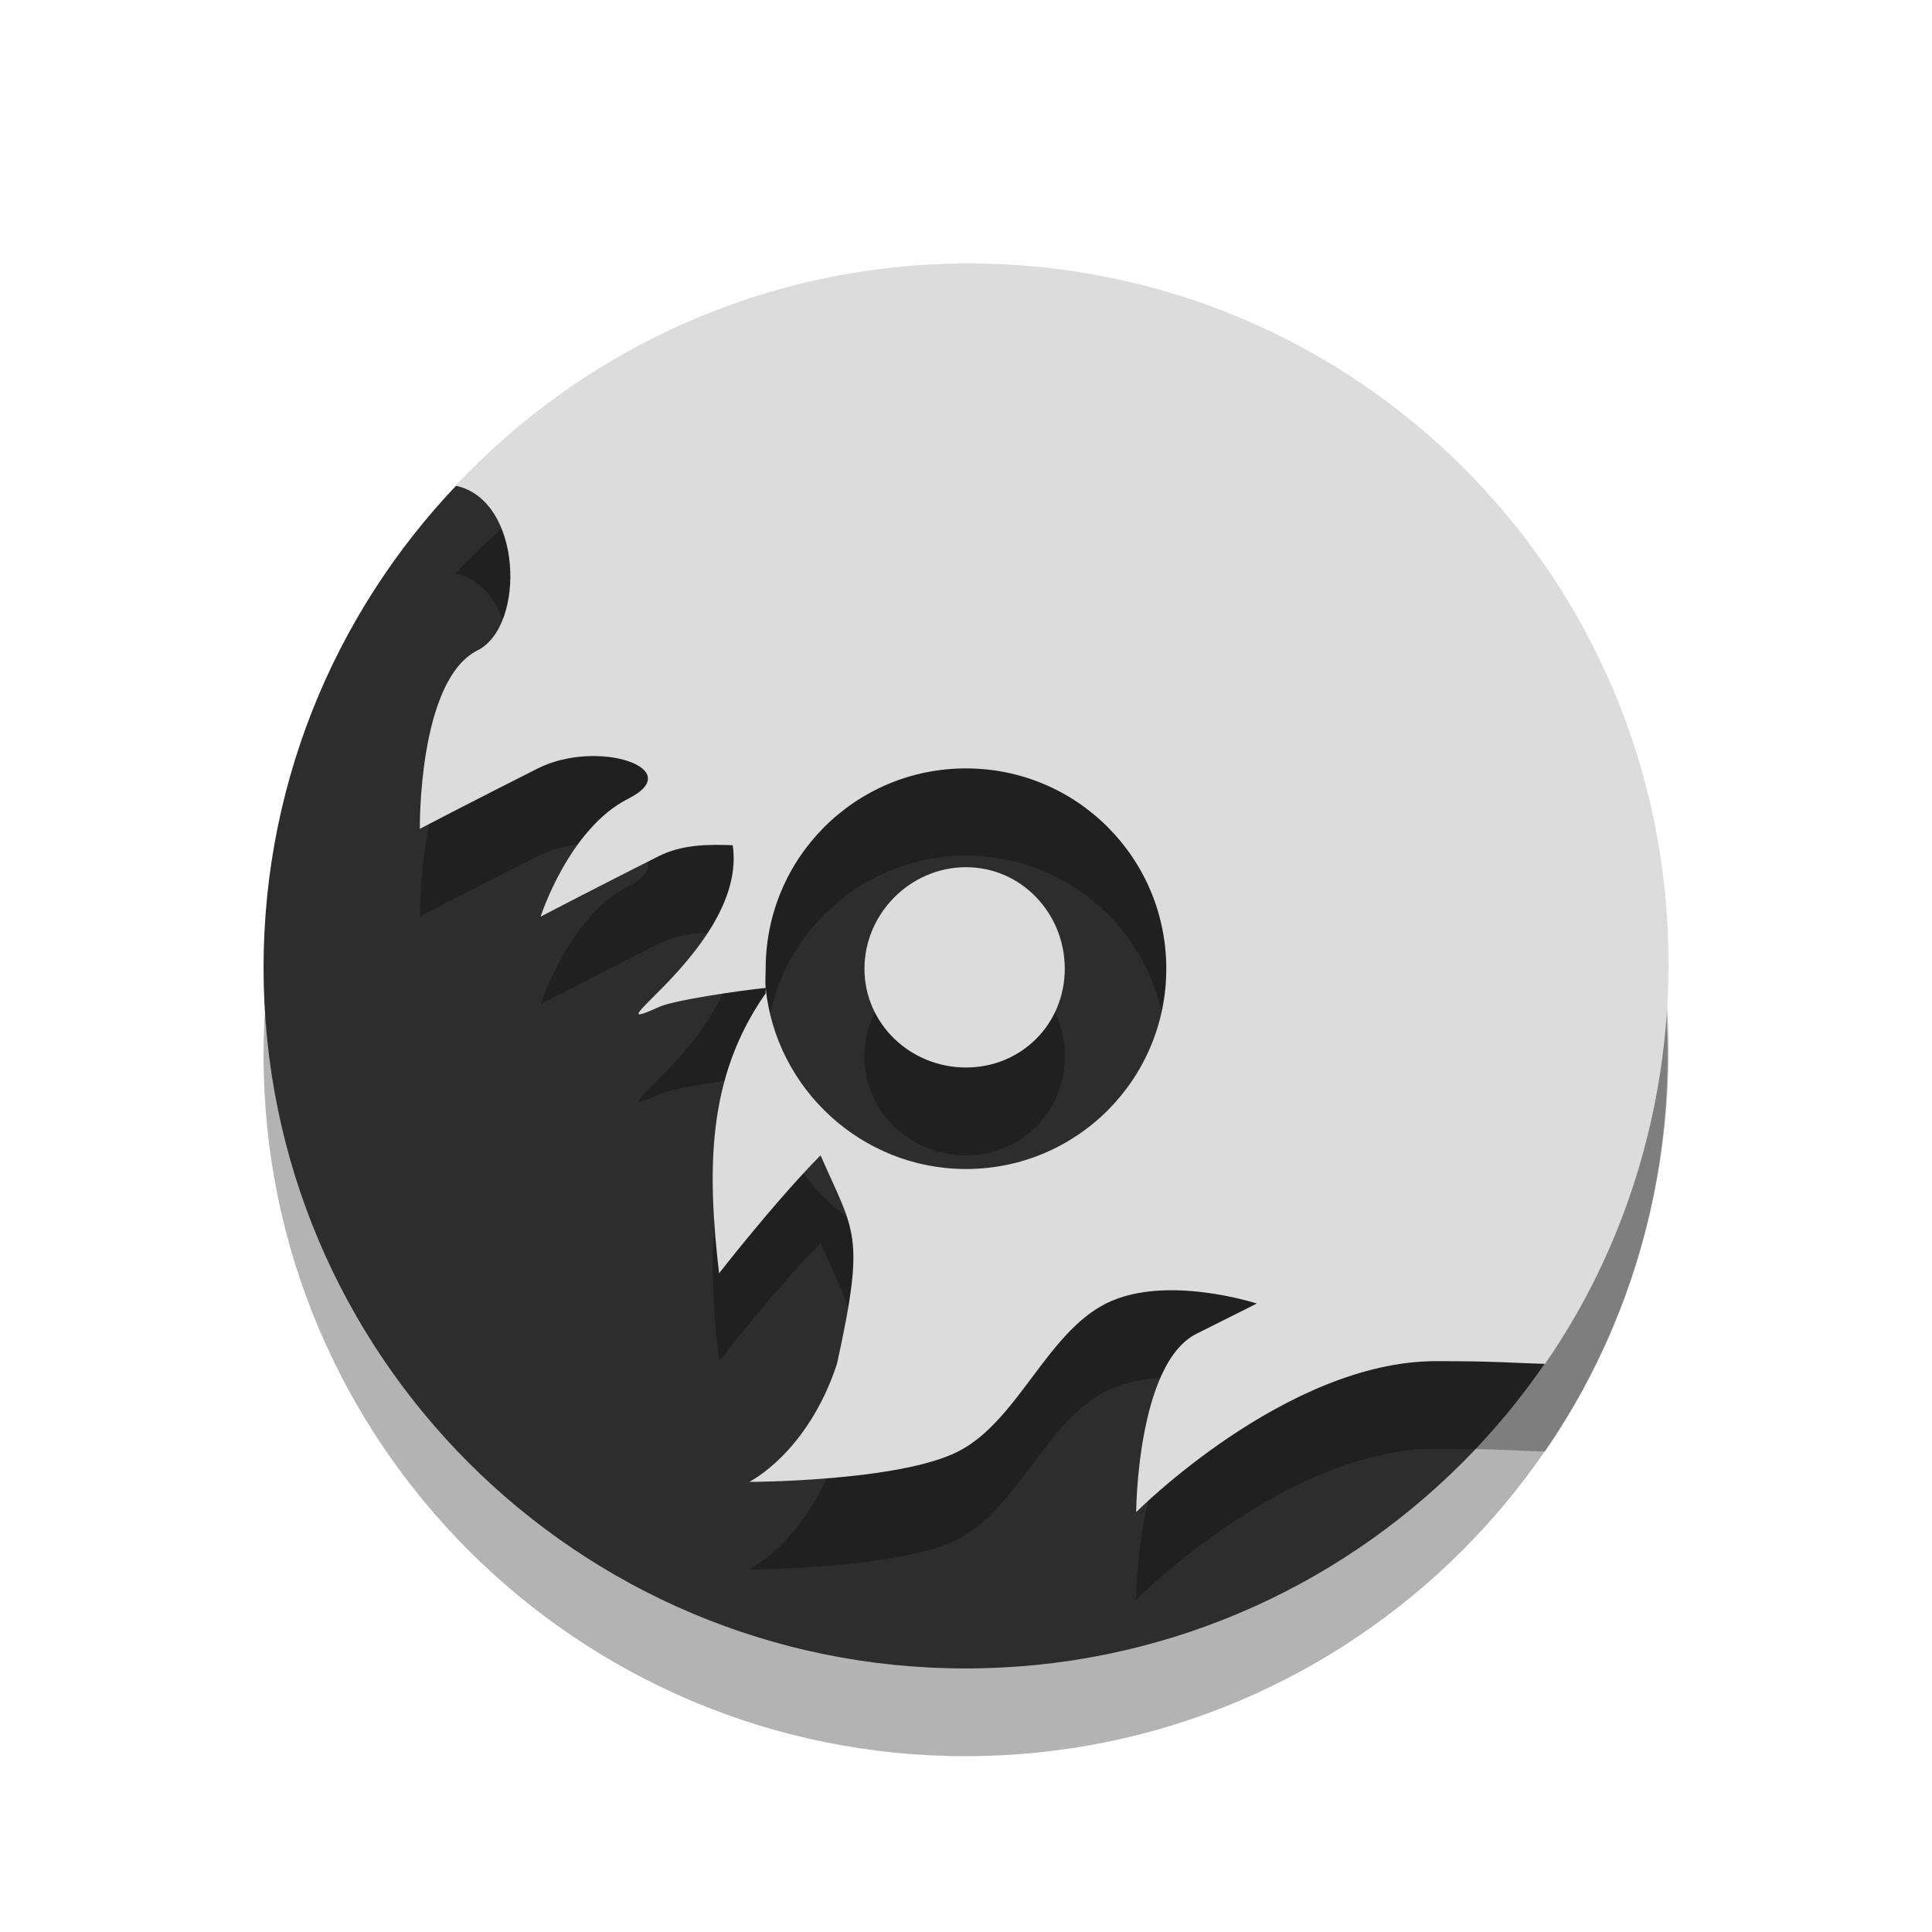
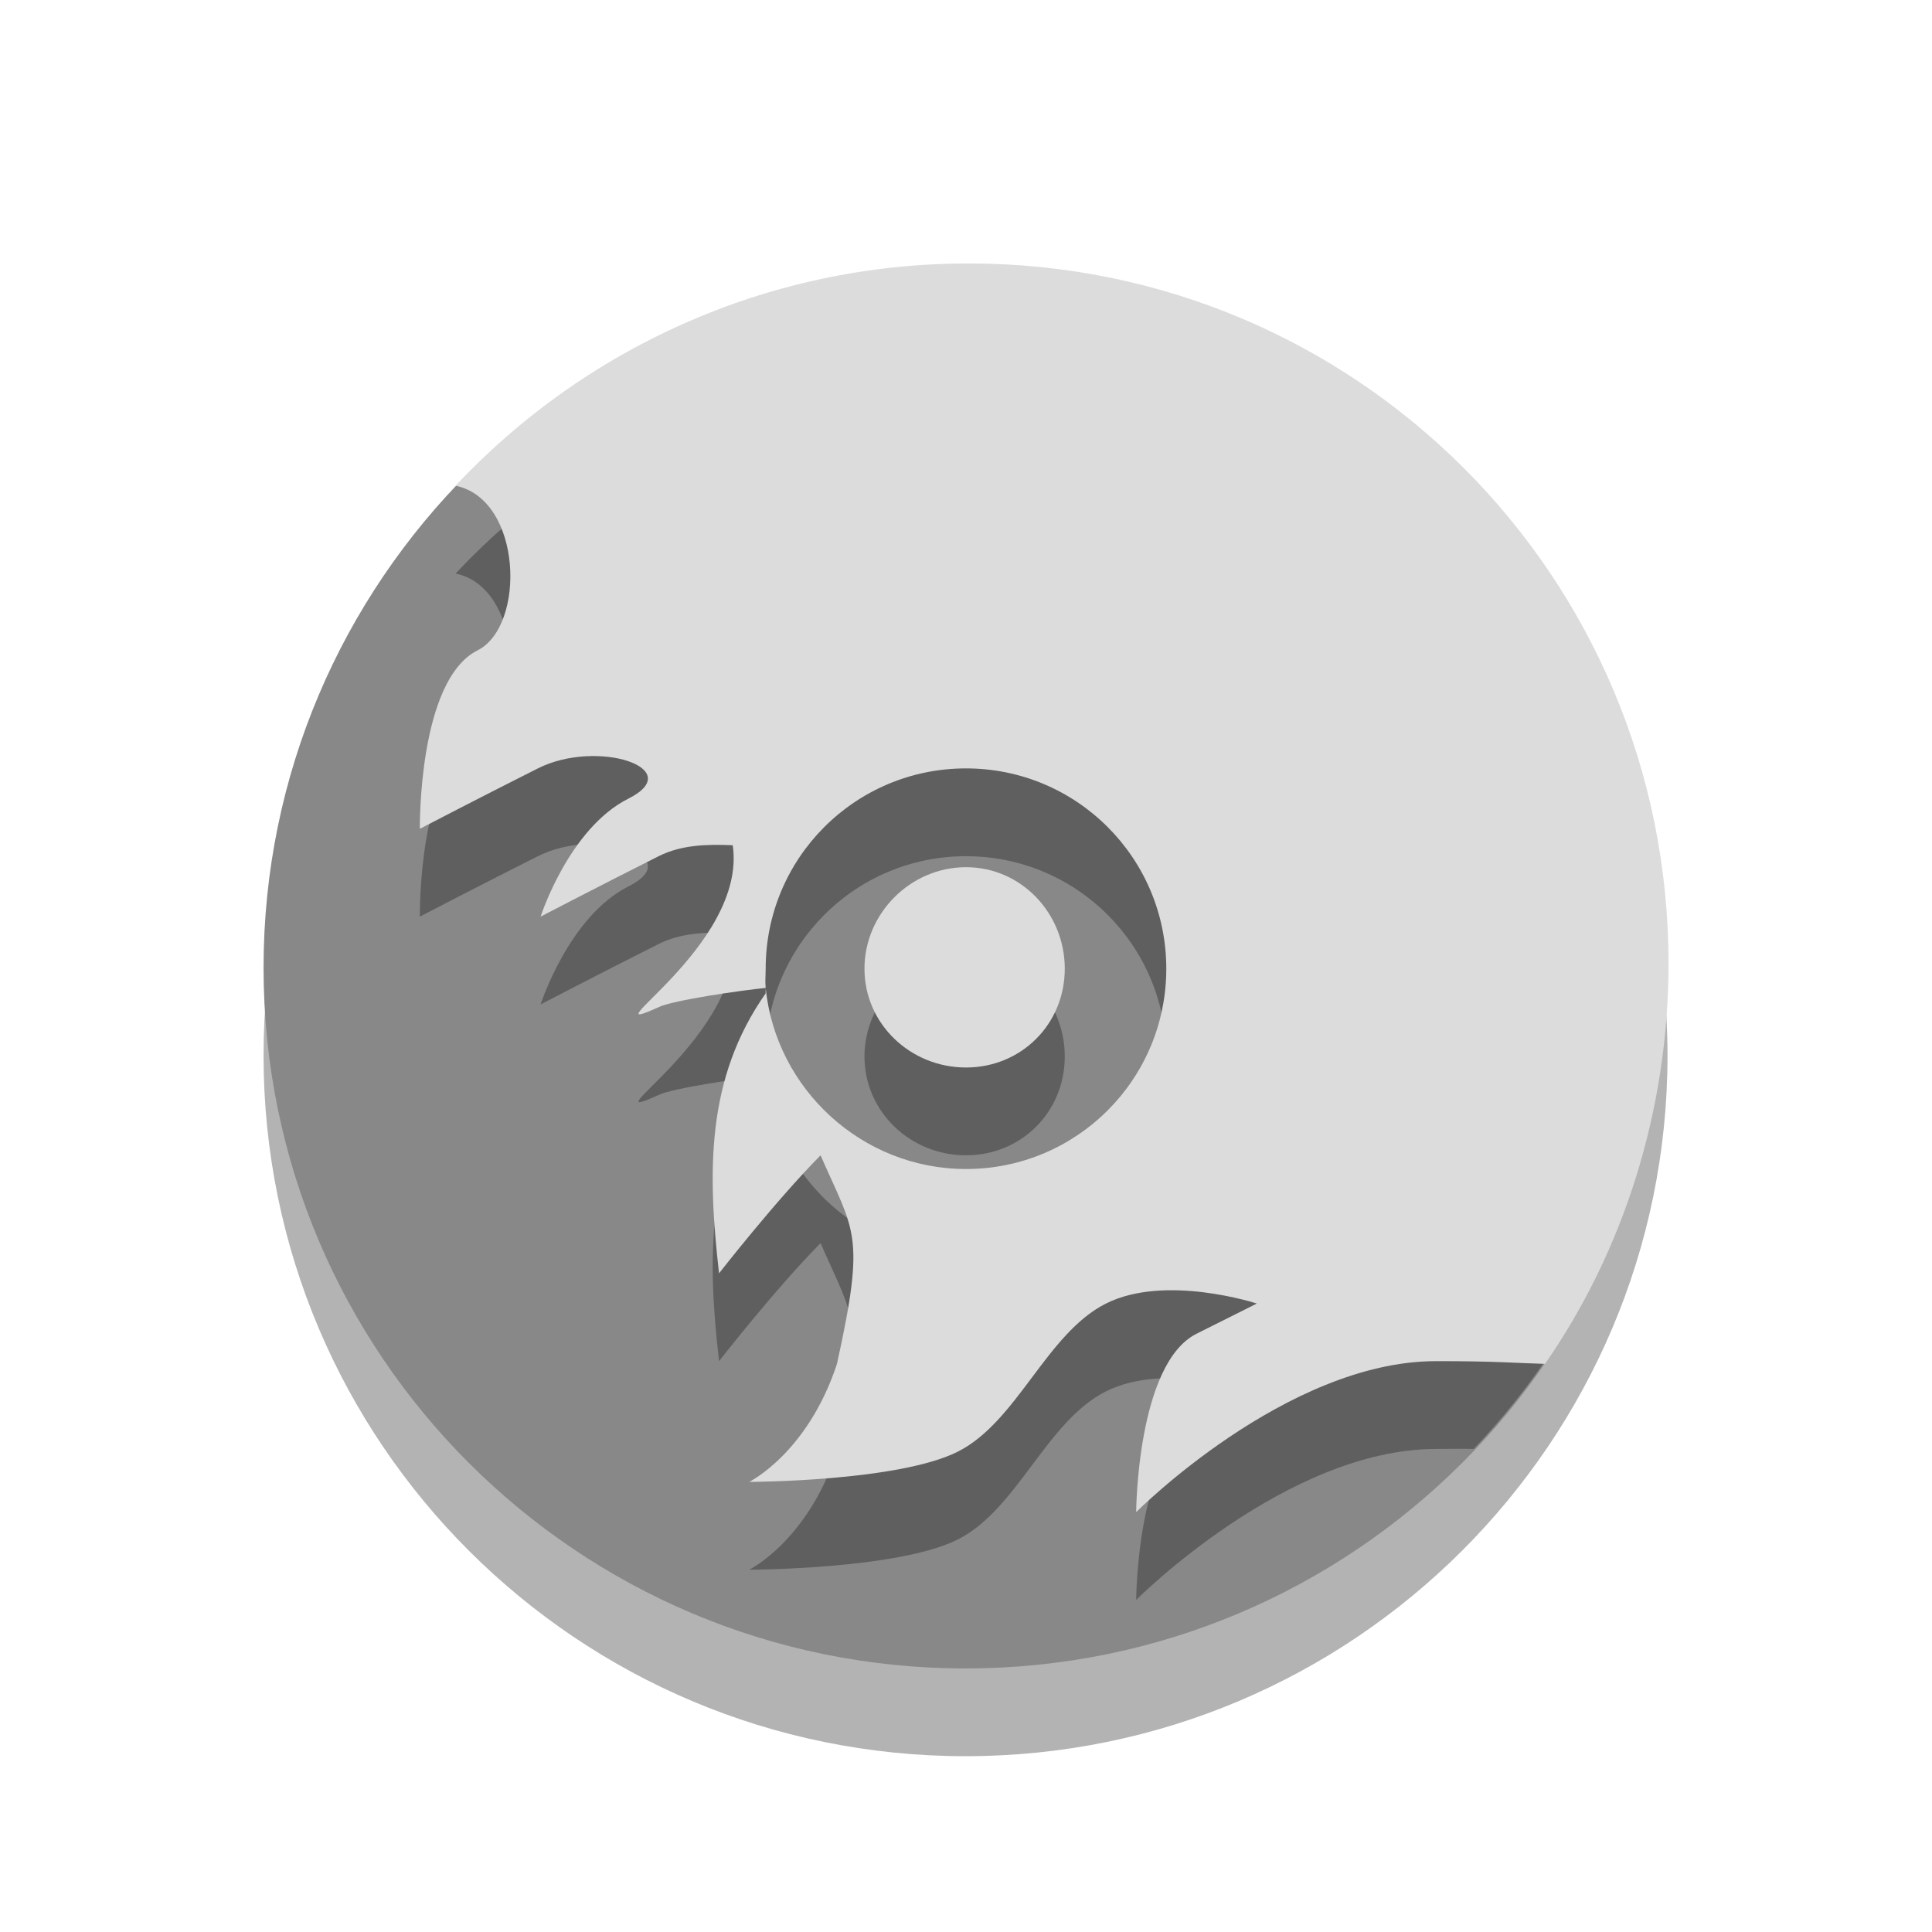
<svg xmlns="http://www.w3.org/2000/svg" xmlns:xlink="http://www.w3.org/1999/xlink" width="22" viewBox="0 0 6.209 6.209" height="22" id="svg2" version="1.1">
  <defs id="defs4">
    <linearGradient gradientTransform="matrix(0,-0.1185402,0.1187316,0,0.8466625,5.362224)" xlink:href="#linearGradient4153" id="linearGradient4178" x1="0" gradientUnits="userSpaceOnUse" x2="38" />
    <linearGradient id="linearGradient4153">
      <stop offset="0" style="stop-color:#2d2d2d" id="stop333" />
      <stop offset="1" style="stop-color:#4b4b4b" id="stop335" />
    </linearGradient>
    <linearGradient gradientTransform="matrix(0.1074229,0,0,0.1072497,0.5298559,0.5250423)" xlink:href="#linearGradient4126-5" id="linearGradient4187" y1="24" x1="24" y2="13" gradientUnits="userSpaceOnUse" x2="32.651" />
    <linearGradient id="linearGradient4126-5">
      <stop offset="0" style="stop-color:#eaba31" id="stop375" />
      <stop offset="1" style="stop-color:#ff9200" id="stop377" />
    </linearGradient>
    <linearGradient xlink:href="#linearGradient4126-5" id="linearGradient4145" gradientUnits="userSpaceOnUse" gradientTransform="matrix(0.3806323,0,0,0.3800187,1.877442,1.860386)" x1="24" y1="24" x2="32.651" y2="13" />
+     <linearGradient y2="268.33" x2="0" y1="279.096" gradientTransform="matrix(1.491943,0,0,1.491943,-179.4021,-397.3831)" gradientUnits="userSpaceOnUse" id="linearGradient3011" xlink:href="#linearGradient4460" />
+     <linearGradient id="linearGradient4460">
+       <stop offset="0" style="stop-color:#ffce7b;stop-opacity:1;" id="stop7" />
+       <stop offset="1" style="stop-color:#ffce7b;stop-opacity:1;" id="stop9" />
+     </linearGradient>
+     <linearGradient gradientTransform="matrix(1.10525,0,0,1.10525,-134.2787,-295.7618)" xlink:href="#linearGradient4460" id="linearGradient3015" y1="279.096" y2="268.33" gradientUnits="userSpaceOnUse" x2="0" />
+     <linearGradient xlink:href="#linearGradient4460" id="linearGradient3007" gradientUnits="userSpaceOnUse" gradientTransform="matrix(1.10525,0,0,1.10525,-134.2787,-295.7618)" y1="279.096" x2="0" y2="268.33" />
  </defs>
  <path id="path4152" d="m 0.847,3.392 c 0,1.244 1.01,2.252 2.256,2.252 1.246,0 2.256,-1.009 2.256,-2.252 0,-1.244 -1.01,-2.252 -2.256,-2.252 -1.246,0 -2.256,1.009 -2.256,2.252 z" style="fill:#000000;fill-opacity:1;opacity:0.3" />
-   <path style="fill:#2d2d2d;fill-opacity:1" d="m 0.847,3.11 c 0,1.244 1.01,2.252 2.256,2.252 1.246,0 2.256,-1.009 2.256,-2.252 0,-1.244 -1.01,-2.252 -2.256,-2.252 -1.246,0 -2.256,1.009 -2.256,2.252 z" id="path391" />
-   <path id="path4148" d="m 3.113,1.129 c -0.65,0 -1.238,0.275 -1.649,0.714 0.215,0.045 0.226,0.451 0.071,0.529 -0.191,0.096 -0.185,0.573 -0.185,0.573 0,0 0.188,-0.098 0.379,-0.194 0.191,-0.096 0.482,7.199e-4 0.291,0.097 -0.191,0.096 -0.282,0.379 -0.282,0.379 0,0 0.188,-0.098 0.379,-0.194 0.074,-0.037 0.158,-0.039 0.238,-0.035 0.047,0.324 -0.482,0.631 -0.238,0.52 0.043,-0.022 0.265,-0.054 0.344,-0.062 -0.002,-0.022 0,-0.04 0,-0.062 0,-0.356 0.288,-0.644 0.644,-0.644 0.356,0 0.644,0.288 0.644,0.644 0,0.356 -0.288,0.644 -0.644,0.644 -0.334,0 -0.611,-0.257 -0.644,-0.582 8.374e-4,0.003 -8.374e-4,0.014 0,0.018 -0.192,0.274 -0.187,0.575 -0.15,0.9 0,0 0.181,-0.232 0.326,-0.379 0.109,0.249 0.145,0.249 0.053,0.67 -0.095,0.287 -0.282,0.379 -0.282,0.379 0,0 0.479,-7.301e-4 0.67,-0.097 0.191,-0.096 0.285,-0.38 0.476,-0.476 0.191,-0.096 0.485,0 0.485,0 l -0.194,0.097 c -0.191,0.096 -0.194,0.573 -0.194,0.573 0,0 0.482,-0.484 0.961,-0.485 0.189,-5.701e-4 0.272,0.007 0.353,0.009 0.252,-0.363 0.397,-0.812 0.397,-1.288 0,-1.244 -1.003,-2.249 -2.249,-2.249 z m -0.009,1.94 c -0.178,0 -0.326,0.149 -0.326,0.326 0,0.178 0.148,0.318 0.326,0.318 0.178,0 0.318,-0.14 0.318,-0.318 0,-0.178 -0.139,-0.326 -0.318,-0.326 z" style="fill:#000000;fill-opacity:1;opacity:0.3" />
+   <path style="fill:#888888;fill-opacity:1" d="m 0.847,3.11 c 0,1.244 1.01,2.252 2.256,2.252 1.246,0 2.256,-1.009 2.256,-2.252 0,-1.244 -1.01,-2.252 -2.256,-2.252 -1.246,0 -2.256,1.009 -2.256,2.252 z" id="path391" />
+   <path style="opacity:0.3;fill:#000000;fill-opacity:1" d="M 11.031 4 C 8.728 4 6.646 4.975 5.188 6.531 C 5.951 6.689 5.989 8.129 5.438 8.406 C 4.759 8.747 4.781 10.438 4.781 10.438 C 4.781 10.438 5.447 10.091 6.125 9.75 C 6.803 9.409 7.835 9.753 7.156 10.094 C 6.478 10.435 6.156 11.438 6.156 11.438 C 6.156 11.438 6.822 11.091 7.5 10.75 C 7.762 10.618 8.058 10.613 8.344 10.625 C 8.512 11.774 6.635 12.861 7.5 12.469 C 7.653 12.392 8.44 12.277 8.719 12.25 C 8.711 12.174 8.719 12.11 8.719 12.031 C 8.719 10.771 9.738 9.75 11 9.75 C 12.262 9.75 13.281 10.771 13.281 12.031 C 13.281 13.291 12.262 14.312 11 14.312 C 9.838 14.312 8.864 13.434 8.719 12.312 C 8.037 13.282 8.057 14.348 8.188 15.5 C 8.188 15.5 8.829 14.677 9.344 14.156 C 9.729 15.039 9.859 15.038 9.531 16.531 C 9.195 17.55 8.531 17.875 8.531 17.875 C 8.531 17.875 10.228 17.872 10.906 17.531 C 11.585 17.19 11.915 16.185 12.594 15.844 C 13.272 15.503 14.312 15.844 14.312 15.844 L 13.625 16.188 C 12.947 16.529 12.938 18.219 12.938 18.219 C 12.938 18.219 14.645 16.505 16.344 16.5 C 16.578 16.499 16.623 16.496 16.781 16.5 C 18.076 15.14 18.89 13.349 18.969 11.344 C 18.649 7.232 15.233 4 11.031 4 z M 11 10.875 C 10.369 10.875 9.844 11.401 9.844 12.031 C 9.844 12.661 10.369 13.156 11 13.156 C 11.631 13.156 12.125 12.661 12.125 12.031 C 12.125 11.401 11.631 10.875 11 10.875 z " transform="scale(0.2822222,0.2822222)" id="path4148" />
  <path style="fill:#dcdcdc;fill-opacity:1" d="M 11.031 3 C 8.728 3 6.646 3.975 5.188 5.531 C 5.951 5.689 5.989 7.129 5.438 7.406 C 4.759 7.747 4.781 9.438 4.781 9.438 C 4.781 9.438 5.447 9.091 6.125 8.75 C 6.803 8.409 7.835 8.753 7.156 9.094 C 6.478 9.435 6.156 10.438 6.156 10.438 C 6.156 10.438 6.822 10.091 7.5 9.75 C 7.762 9.618 8.058 9.613 8.344 9.625 C 8.512 10.774 6.635 11.861 7.5 11.469 C 7.653 11.392 8.44 11.277 8.719 11.25 C 8.711 11.174 8.719 11.11 8.719 11.031 C 8.719 9.771 9.738 8.75 11 8.75 C 12.262 8.75 13.281 9.771 13.281 11.031 C 13.281 12.291 12.262 13.312 11 13.312 C 9.816 13.312 8.835 12.401 8.719 11.25 C 8.722 11.262 8.716 11.301 8.719 11.312 C 8.037 12.282 8.057 13.348 8.188 14.5 C 8.188 14.5 8.829 13.677 9.344 13.156 C 9.729 14.039 9.859 14.038 9.531 15.531 C 9.195 16.55 8.531 16.875 8.531 16.875 C 8.531 16.875 10.228 16.872 10.906 16.531 C 11.585 16.19 11.915 15.185 12.594 14.844 C 13.272 14.503 14.312 14.844 14.312 14.844 L 13.625 15.188 C 12.947 15.529 12.938 17.219 12.938 17.219 C 12.938 17.219 14.645 15.505 16.344 15.5 C 17.014 15.498 17.309 15.524 17.594 15.531 C 18.486 14.244 19 12.653 19 10.969 C 19 6.562 15.445 3 11.031 3 z M 11 9.875 C 10.369 9.875 9.844 10.401 9.844 11.031 C 9.844 11.661 10.369 12.156 11 12.156 C 11.631 12.156 12.125 11.661 12.125 11.031 C 12.125 10.401 11.631 9.875 11 9.875 z " id="path393" transform="scale(0.2822222,0.2822222)" />
</svg>
